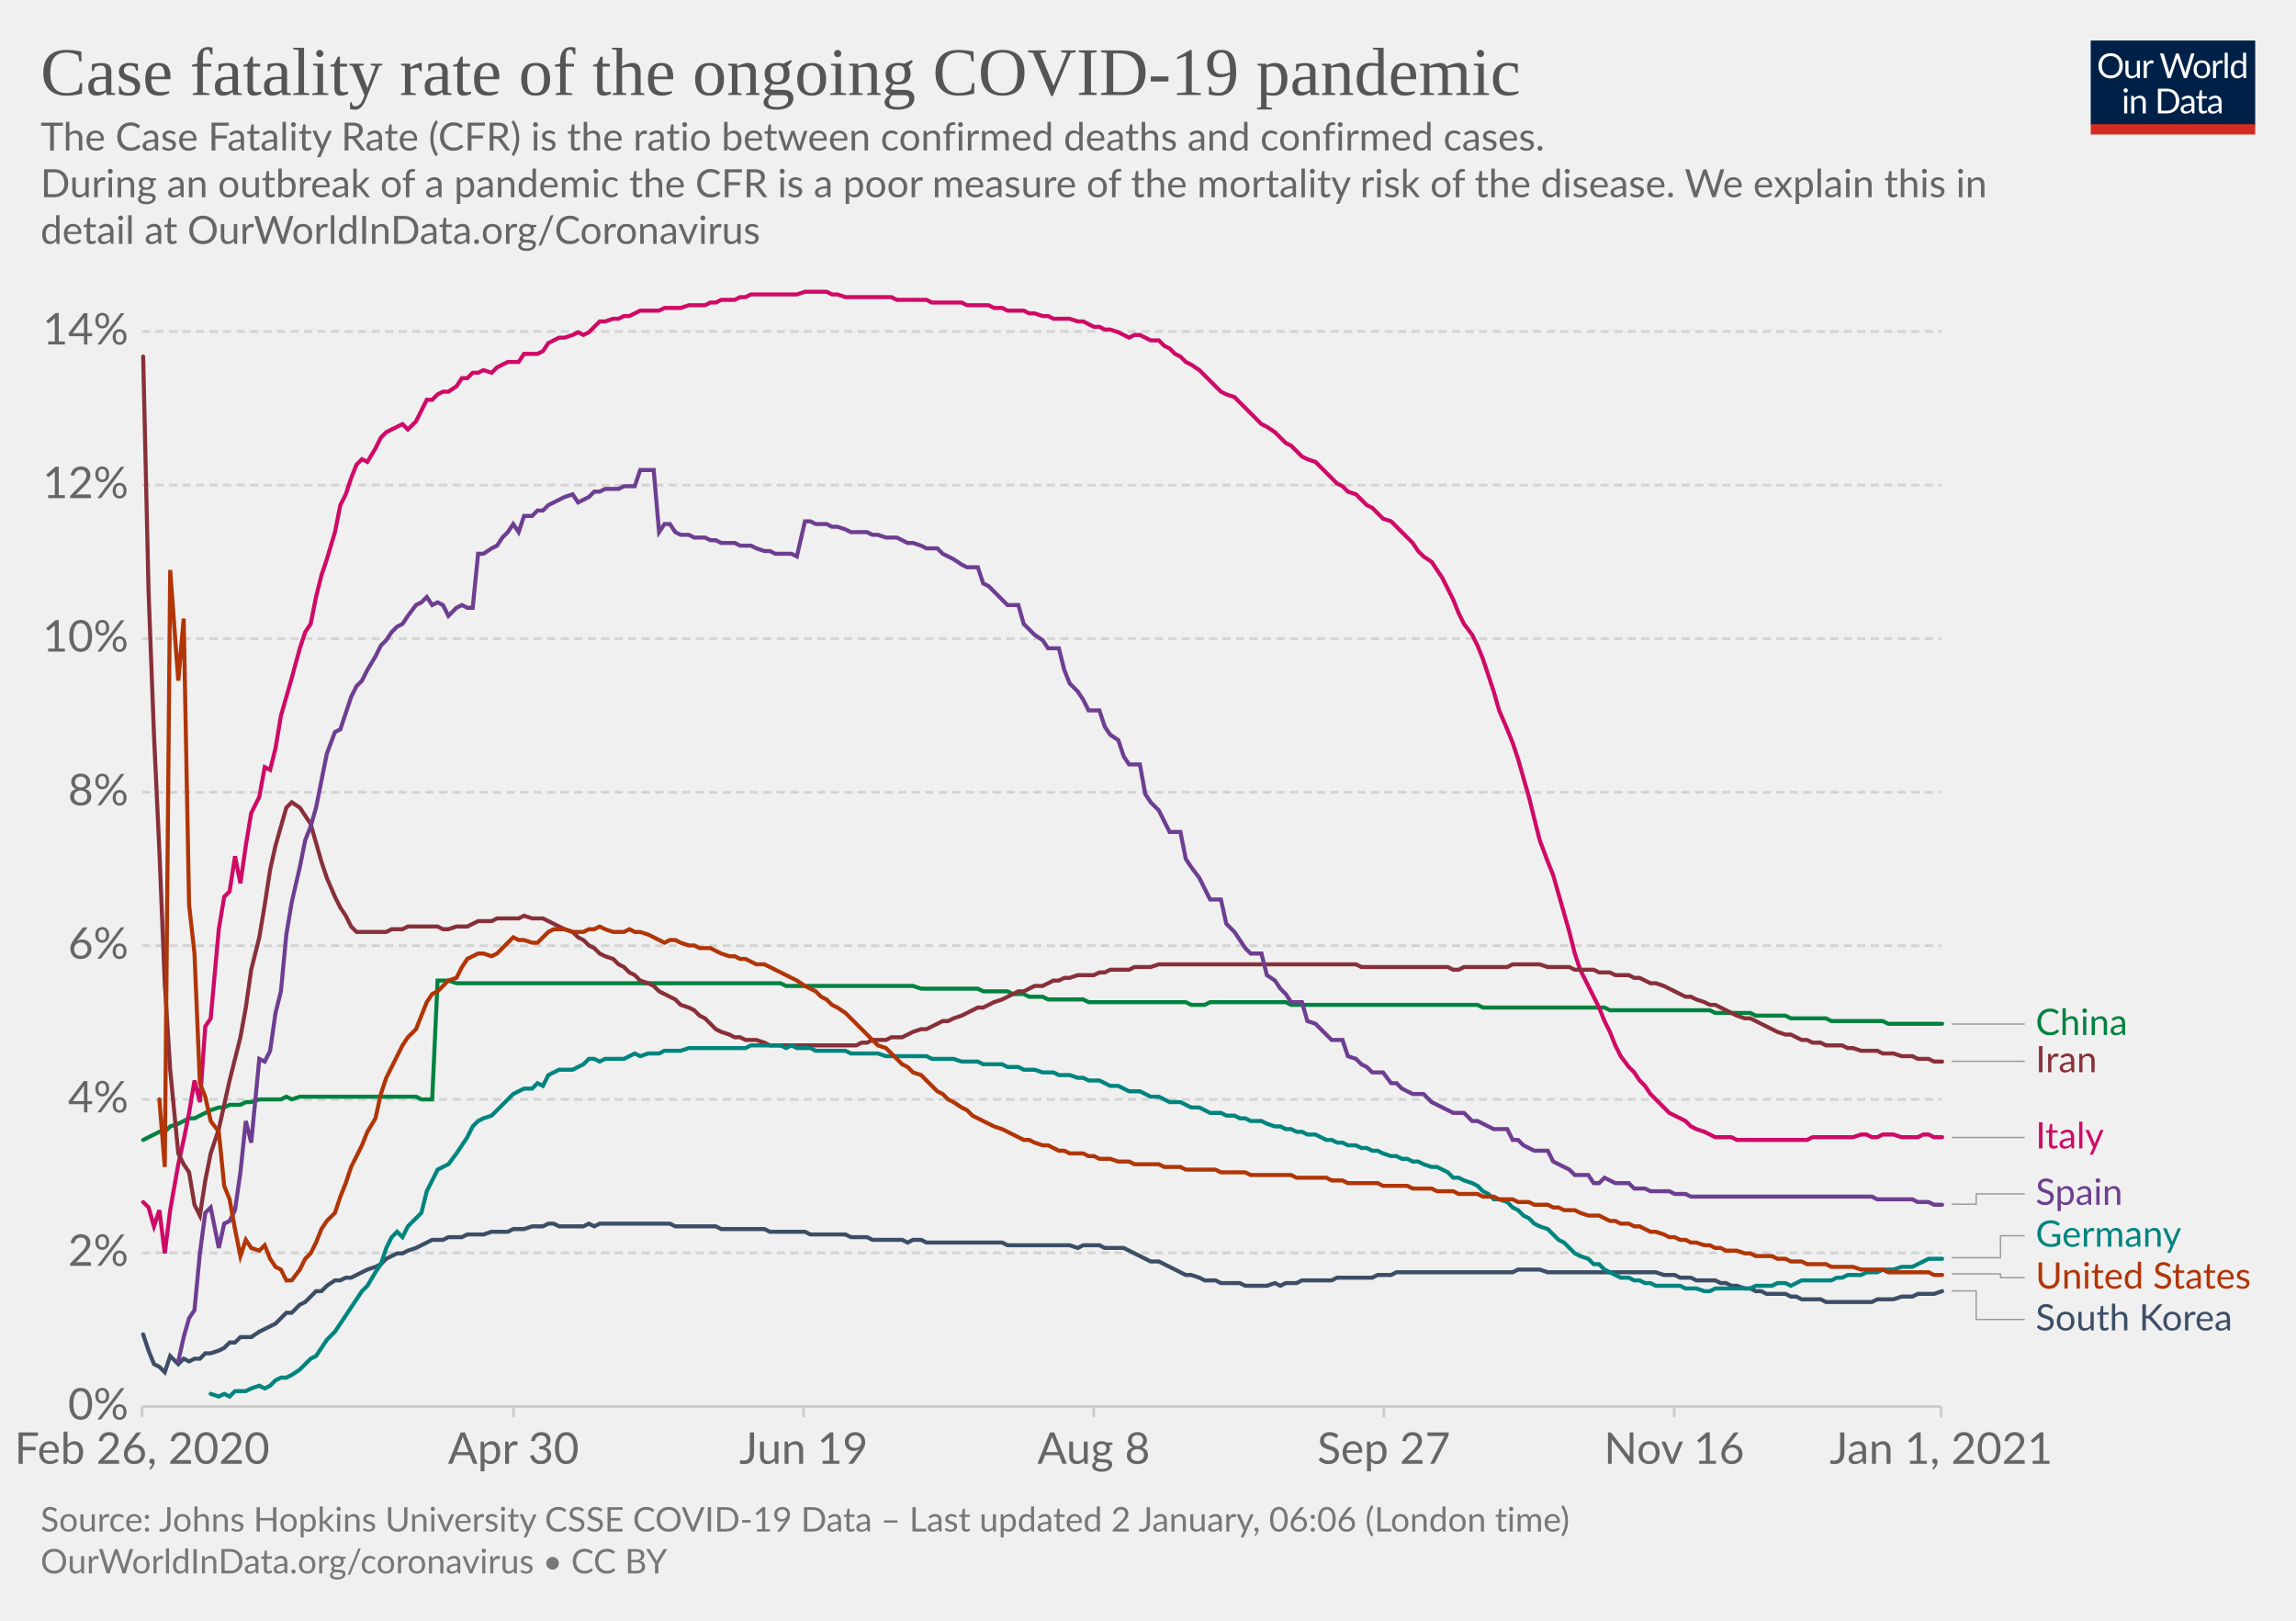
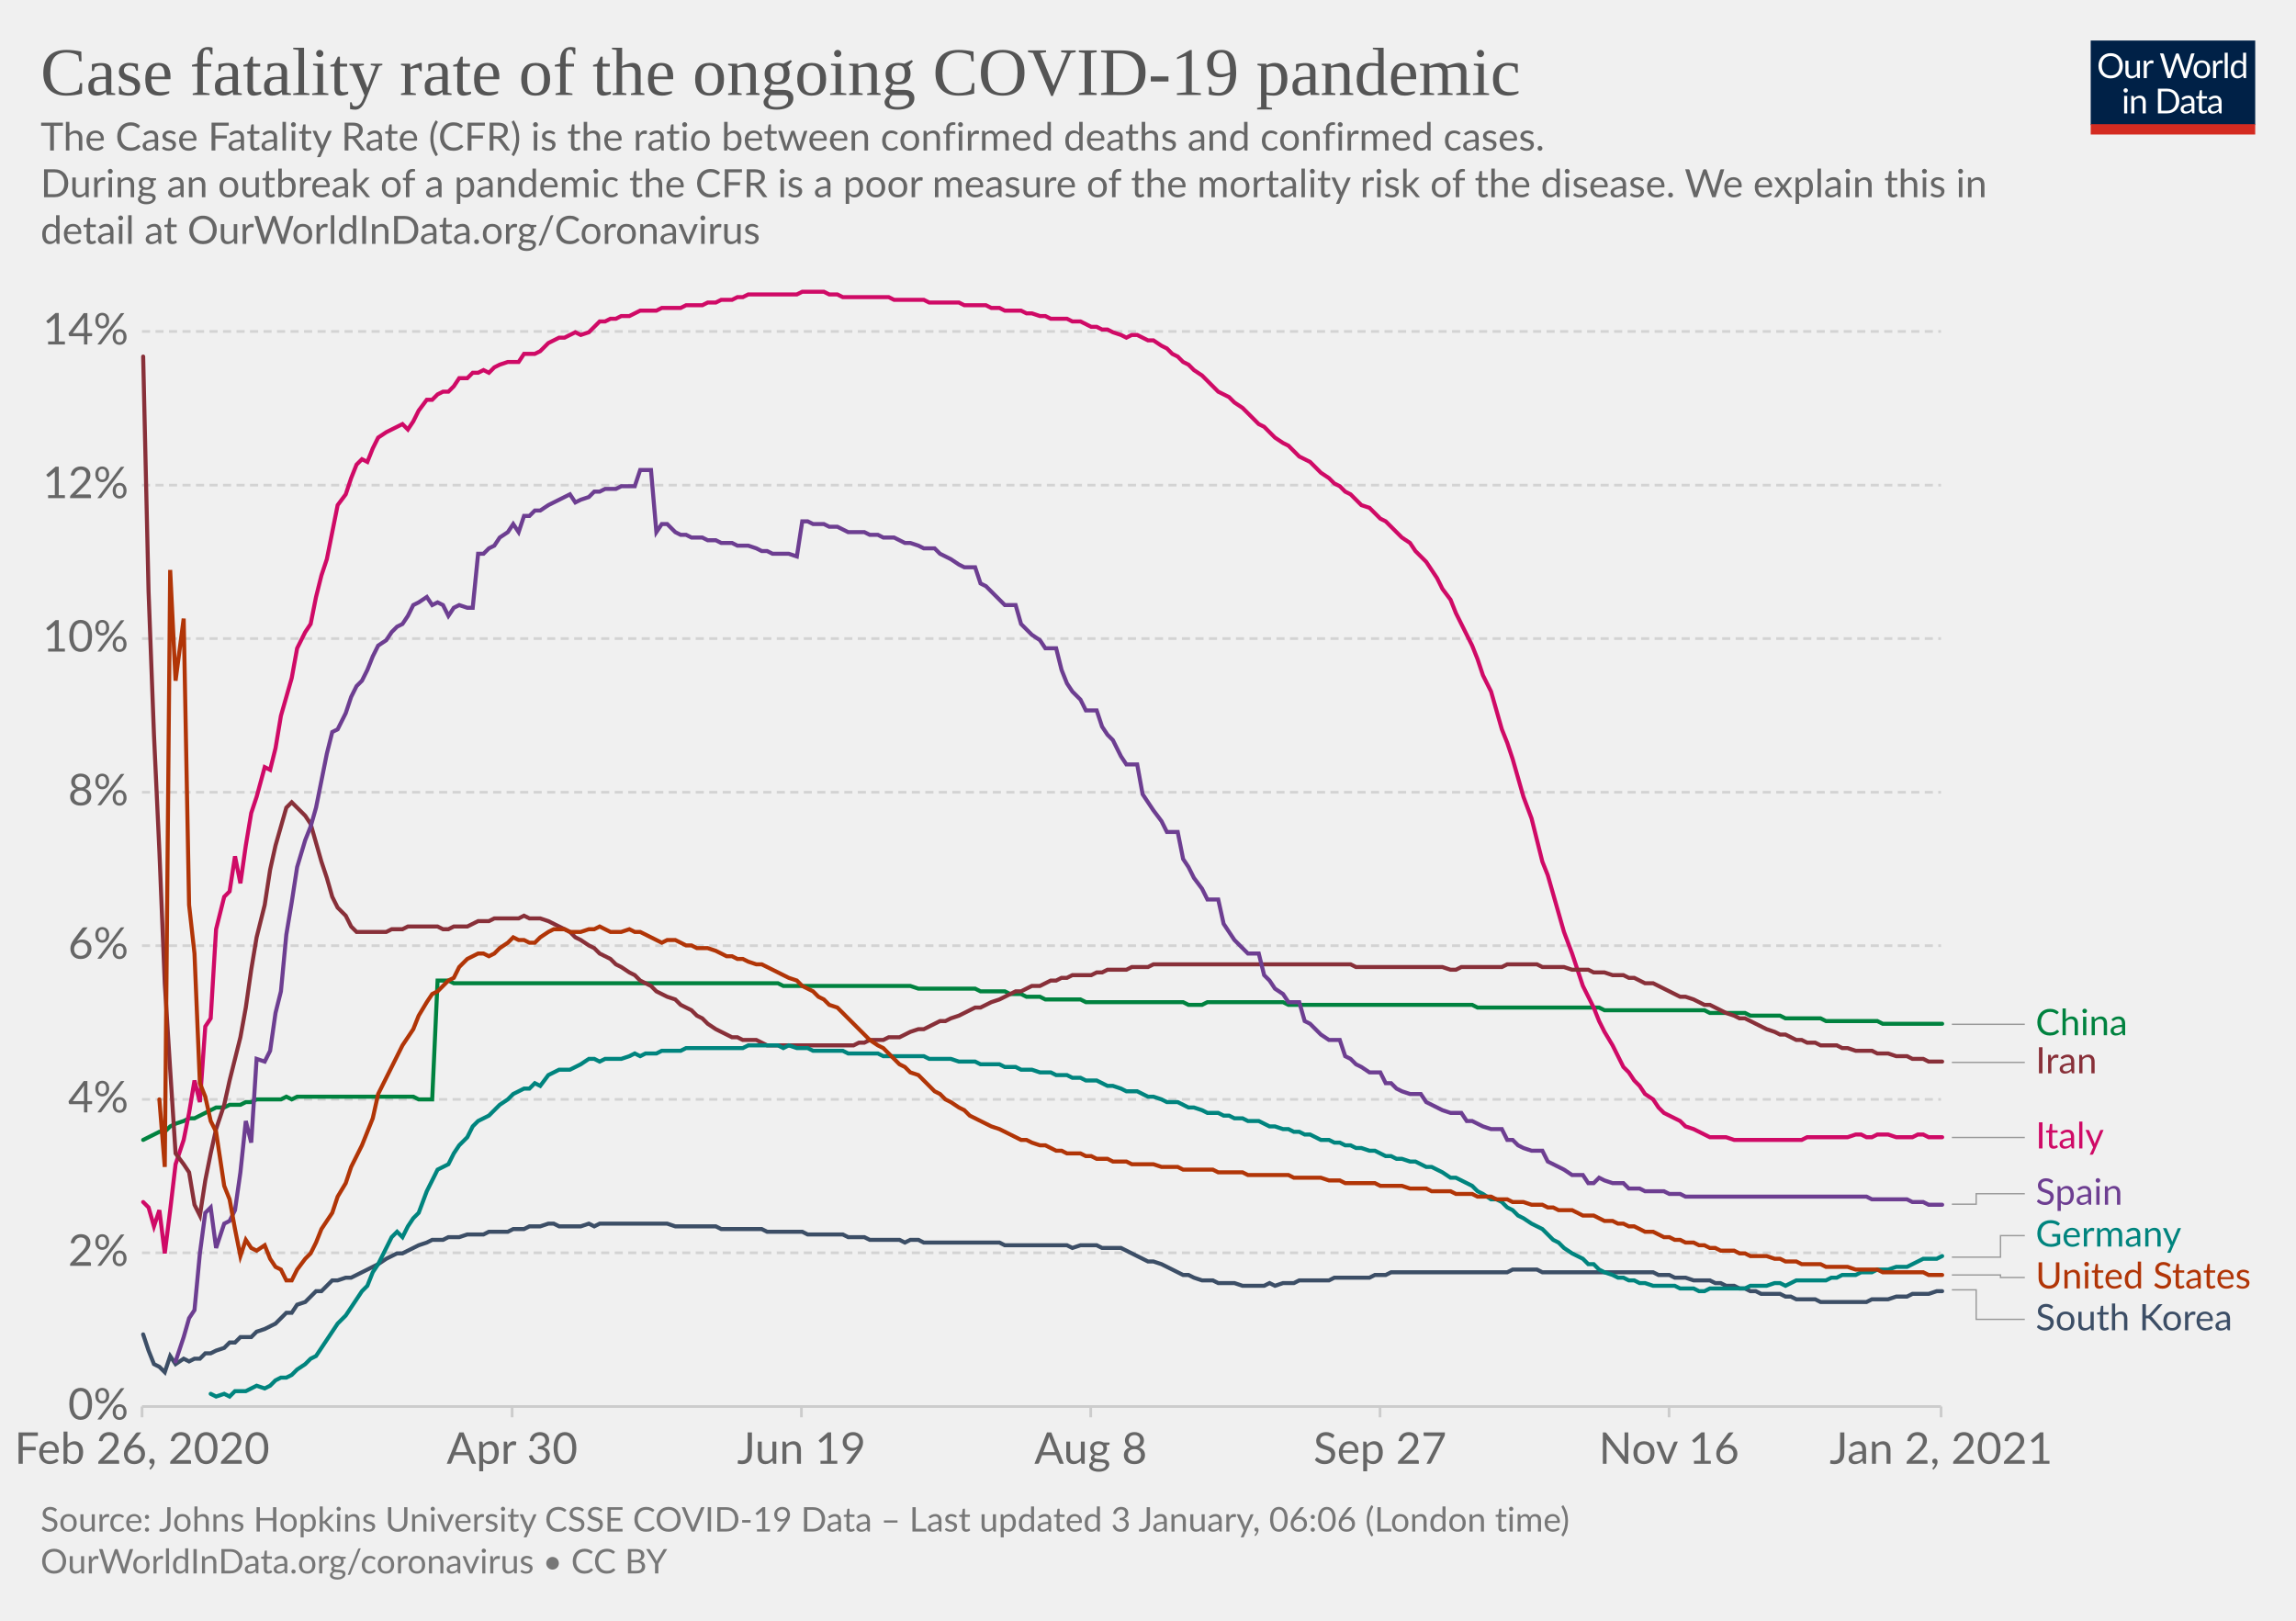
<svg xmlns="http://www.w3.org/2000/svg" version="1.1" style="background-color:#fff;-webkit-font-smoothing:antialiased" width="850" height="600" viewBox="0 0 850 600" font-family="Lato,'Helvetica Neue',Helvetica,Arial,sans-serif" font-size="18" text-rendering="optimizeLegibility">
  <g class="HeaderView">
    <g transform="matrix(.29 0 0 .29 774 15)">
      <svg width="210" height="120" viewBox="0 0 210 120" fill="none">
        <g clip-path="url(#clip0)">
          <path d="M0 0h210v107.89H0V0z" fill="#002147" />
          <path d="M40.98 32.25c0 2.36-.38 4.53-1.12 6.51a14.26 14.26 0 01-8.1 8.4c-1.9.78-4.02 1.17-6.34 1.17a16.6 16.6 0 01-6.33-1.17 14.31 14.31 0 01-8.08-8.4 18.29 18.29 0 01-1.12-6.51c0-2.36.38-4.53 1.12-6.5a14.32 14.32 0 018.07-8.44c1.92-.8 4.03-1.19 6.34-1.19 2.32 0 4.43.4 6.34 1.19 1.92.8 3.56 1.9 4.93 3.34a14.87 14.87 0 013.17 5.1 18.1 18.1 0 011.12 6.5zm-4.38 0c0-1.94-.26-3.68-.8-5.22a10.91 10.91 0 00-2.24-3.89 9.68 9.68 0 00-3.52-2.46 11.95 11.95 0 00-4.62-.86c-1.68 0-3.21.28-4.6.86a9.88 9.88 0 00-3.54 2.46 10.91 10.91 0 00-2.24 3.9c-.53 1.53-.8 3.27-.8 5.2 0 1.94.27 3.68.8 5.22a11.17 11.17 0 002.24 3.9 10.01 10.01 0 003.55 2.44c1.38.56 2.9.83 4.6.83 1.7 0 3.24-.27 4.61-.83a9.8 9.8 0 003.52-2.44 11.17 11.17 0 002.25-3.9c.53-1.54.8-3.28.8-5.21zm26.22-6.54V48H60.5c-.56 0-.9-.27-1.05-.81l-.31-2.4a12.45 12.45 0 01-3.26 2.6c-1.2.64-2.58.96-4.13.96-1.22 0-2.3-.2-3.24-.6a6.52 6.52 0 01-2.33-1.7 7.37 7.37 0 01-1.43-2.67c-.3-1.04-.46-2.2-.46-3.45V25.7h3.91v14.22c0 1.68.38 2.99 1.15 3.91.77.93 1.96 1.39 3.54 1.39 1.16 0 2.24-.27 3.23-.82a10.42 10.42 0 002.8-2.28V25.7h3.91zm8.61 4.47a9.94 9.94 0 012.6-3.56 5.64 5.64 0 013.76-1.3c.47 0 .92.05 1.34.15.44.1.83.27 1.17.49l-.3 2.92c-.09.37-.3.55-.66.55-.2 0-.5-.04-.9-.13a6.21 6.21 0 00-3.24.18c-.54.2-1.03.5-1.47.92-.42.4-.81.9-1.17 1.5-.33.58-.64 1.26-.92 2.02V48H67.7V25.71h2.25c.42 0 .72.08.88.25.16.16.27.44.33.83l.26 3.39zm61.16-13.7L122.75 48h-3.82l-7.99-24.05a21.95 21.95 0 01-.42-1.58 38.36 38.36 0 01-.44 1.58L102.05 48h-3.83L88.4 16.47h3.54c.38 0 .7.1.95.29.26.2.43.43.5.73l6.52 21.9c.1.4.2.83.28 1.28.1.46.2.94.29 1.46l.3-1.46c.12-.47.25-.9.38-1.27l7.41-21.91c.1-.25.26-.48.51-.69.27-.22.58-.33.95-.33h1.23c.38 0 .69.1.92.29.24.2.41.43.53.73l7.4 21.9a28.4 28.4 0 01.68 2.62 29.52 29.52 0 01.52-2.61l6.54-21.91c.07-.27.23-.5.48-.7.27-.21.58-.32.95-.32h3.32zm9.35 8.88c1.63 0 3.1.27 4.4.82a9.43 9.43 0 015.46 5.94c.5 1.4.74 2.98.74 4.73 0 1.76-.25 3.34-.74 4.75a9.43 9.43 0 01-5.46 5.92c-1.3.52-2.77.79-4.4.79-1.64 0-3.12-.27-4.44-.8a9.42 9.42 0 01-3.35-2.3c-.92-1-1.63-2.2-2.13-3.61-.49-1.41-.73-3-.73-4.75s.24-3.33.73-4.73c.5-1.43 1.2-2.64 2.13-3.63a9.4 9.4 0 013.35-2.31c1.32-.55 2.8-.82 4.44-.82zm0 19.89c2.2 0 3.84-.73 4.93-2.2 1.08-1.48 1.63-3.54 1.63-6.18 0-2.66-.55-4.72-1.63-6.2-1.09-1.49-2.73-2.23-4.93-2.23-1.12 0-2.09.2-2.93.57a5.7 5.7 0 00-2.06 1.65 7.5 7.5 0 00-1.24 2.67c-.26 1.04-.4 2.22-.4 3.54 0 2.64.55 4.7 1.64 6.18 1.1 1.47 2.76 2.2 4.99 2.2zm17.97-15.07a9.94 9.94 0 012.6-3.56 5.64 5.64 0 013.76-1.3c.47 0 .91.05 1.34.15.44.1.83.27 1.16.49l-.28 2.92c-.09.37-.31.55-.66.55-.2 0-.5-.04-.9-.13a6.2 6.2 0 00-3.24.18c-.54.2-1.03.5-1.47.92-.43.4-.82.9-1.17 1.5a13.1 13.1 0 00-.92 2.02V48h-3.94V25.71h2.24c.43 0 .72.08.88.25.17.16.28.44.33.83l.27 3.39zm15.04-14.59V48h-3.92V15.6h3.92zm19.55 15.43a6.22 6.22 0 00-2.38-2.05 6.7 6.7 0 00-2.86-.6c-2.07 0-3.66.75-4.77 2.23-1.12 1.48-1.68 3.6-1.68 6.33 0 1.46.13 2.7.38 3.74a7.29 7.29 0 001.1 2.56 4.35 4.35 0 001.78 1.45c.7.3 1.5.46 2.4.46 1.29 0 2.41-.3 3.36-.88a9.6 9.6 0 002.67-2.49V31.02zm3.91-15.43V48h-2.33c-.56 0-.9-.27-1.06-.81l-.35-2.71a12.13 12.13 0 01-3.25 2.77 8.28 8.28 0 01-4.23 1.06 7.31 7.31 0 01-6.14-2.9c-.73-.96-1.3-2.15-1.69-3.57a18.35 18.35 0 01.07-9.48 11.29 11.29 0 011.89-3.7 8.7 8.7 0 017.06-3.34 7.96 7.96 0 016.12 2.62V15.59h3.91zM46.61 70.71V93H42.7V70.71h3.91zm.84-7c0 .39-.08.75-.24 1.09a2.81 2.81 0 01-1.52 1.47 2.67 2.67 0 01-2.16 0 2.9 2.9 0 01-1.45-1.47 2.67 2.67 0 010-2.16c.15-.35.35-.65.6-.9.25-.27.53-.47.85-.62a2.67 2.67 0 012.16 0c.35.15.65.35.9.62.27.25.47.55.62.9.16.34.24.7.24 1.08zm7.97 10.24c.49-.54 1-1.04 1.54-1.48a9.85 9.85 0 013.66-1.84 8.96 8.96 0 015.43.35c.94.4 1.72.97 2.33 1.71a7.36 7.36 0 011.43 2.67c.32 1.04.49 2.19.49 3.45V93h-3.94V78.81c0-1.69-.4-3-1.17-3.92-.76-.93-1.93-1.4-3.5-1.4a6.6 6.6 0 00-3.25.83c-1 .56-1.92 1.31-2.77 2.27V93h-3.94V70.71h2.35c.56 0 .9.28 1.04.82l.3 2.42zm57.7 3.3c0 2.36-.37 4.5-1.11 6.44a14.3 14.3 0 01-3.17 4.98 14.1 14.1 0 01-4.93 3.2c-1.9.76-4.02 1.13-6.33 1.13H85.8V61.47h11.77c2.31 0 4.42.39 6.33 1.15a13.8 13.8 0 018.1 8.18 17.75 17.75 0 011.12 6.45zm-4.37 0c0-1.94-.26-3.67-.8-5.2a10.94 10.94 0 00-2.23-3.87 9.57 9.57 0 00-3.53-2.42 12.23 12.23 0 00-4.61-.83h-7.5v24.62h7.5c1.7 0 3.24-.28 4.61-.84a9.7 9.7 0 003.53-2.4 10.94 10.94 0 002.24-3.87c.53-1.53.8-3.26.8-5.2zm19.8 5.72c-1.8.06-3.34.2-4.62.44-1.26.22-2.3.51-3.1.88-.8.36-1.37.8-1.74 1.3-.35.5-.53 1.05-.53 1.67 0 .58.1 1.1.3 1.52a3 3 0 00.76 1.05c.34.27.73.46 1.17.6.45.11.94.17 1.45.17a7.28 7.28 0 003.5-.81 11.95 11.95 0 002.82-2.2v-4.62zm-12.65-9.11a12.73 12.73 0 013.98-2.66c1.43-.59 3-.88 4.73-.88 1.25 0 2.36.2 3.33.61a6.81 6.81 0 013.94 4.38c.33 1.04.5 2.19.5 3.43V93h-1.74a1.8 1.8 0 01-.88-.18c-.2-.13-.36-.38-.48-.74l-.44-2.12c-.59.55-1.16 1.03-1.72 1.46a9.48 9.48 0 01-3.74 1.7c-.69.15-1.46.23-2.3.23-.87 0-1.69-.12-2.45-.35a5.34 5.34 0 01-3.34-2.93 6.64 6.64 0 01-.49-2.64c0-.88.25-1.72.73-2.53a6.33 6.33 0 012.35-2.17c1.09-.63 2.5-1.15 4.25-1.54 1.75-.41 3.89-.65 6.42-.7v-1.75c0-1.73-.37-3.03-1.12-3.91-.75-.9-1.84-1.34-3.28-1.34-.97 0-1.78.12-2.44.37-.64.23-1.2.5-1.7.81l-1.23.82c-.33.23-.67.35-1 .35-.27 0-.5-.07-.69-.2a2.1 2.1 0 01-.48-.53l-.7-1.25zm27.67 19.5c-1.76 0-3.12-.5-4.07-1.48-.94-.98-1.41-2.4-1.41-4.25V74h-2.68a.9.9 0 01-.6-.2c-.16-.14-.24-.36-.24-.66v-1.56l3.65-.46.9-6.89a.9.9 0 01.29-.52.88.88 0 01.62-.22H142v7.67h6.44V74H142v13.38c0 .94.22 1.63.68 2.09.45.45 1.04.68 1.76.68a3.21 3.21 0 001.85-.53l.55-.35c.16-.12.3-.18.41-.18.2 0 .4.13.55.38l1.15 1.87a7.45 7.45 0 01-2.44 1.5c-.96.35-1.94.52-2.95.52zm19.68-10.4c-1.8.07-3.34.21-4.62.45-1.26.22-2.3.51-3.1.88-.8.36-1.37.8-1.74 1.3-.35.5-.53 1.05-.53 1.67 0 .58.1 1.1.3 1.52.18.42.44.77.76 1.05.34.27.73.46 1.17.6.45.11.94.17 1.45.17a7.3 7.3 0 003.5-.81 12.04 12.04 0 002.82-2.2v-4.62zm-12.65-9.1a12.72 12.72 0 013.99-2.66c1.42-.59 3-.88 4.72-.88 1.25 0 2.36.2 3.33.61a6.81 6.81 0 013.94 4.38c.33 1.04.5 2.19.5 3.43V93h-1.74a1.8 1.8 0 01-.88-.18c-.2-.13-.36-.38-.48-.74l-.44-2.12c-.59.55-1.16 1.03-1.72 1.46a9.48 9.48 0 01-3.74 1.7c-.69.15-1.46.23-2.3.23-.87 0-1.69-.12-2.45-.35a5.33 5.33 0 01-3.34-2.93 6.62 6.62 0 01-.49-2.64c0-.88.25-1.72.73-2.53a6.33 6.33 0 012.35-2.17c1.09-.63 2.5-1.15 4.25-1.54a31.2 31.2 0 016.42-.7v-1.75c0-1.73-.37-3.03-1.12-3.91-.75-.9-1.84-1.34-3.28-1.34-.97 0-1.78.12-2.44.37-.64.23-1.2.5-1.7.81-.46.3-.87.57-1.22.82-.34.23-.68.35-1.02.35-.26 0-.49-.07-.68-.2a1.88 1.88 0 01-.48-.53l-.7-1.25z" fill="#fff" />
          <path fill="#D42B21" d="M0 106.79h210V120H0z" />
        </g>
        <defs>
          <clipPath id="clip0">
            <path fill="#fff" d="M0 0h210v120H0z" />
          </clipPath>
        </defs>
      </svg>
    </g>
    <a href="https://ourworldindata.org/grapher/case-fatality-rate-covid-19?time=2020-02-26..latest" target="_blank" rel="noopener" font-family="&quot;Playfair Display&quot;,Georgia,&quot;Times New Roman&quot;,serif">
      <text font-size="25.2" x="15" y="35.2" fill="#555">
        <tspan x="15" y="35.16">Case fatality rate of the ongoing COVID-19 pandemic</tspan>
      </text>
    </a>
    <text font-size="14.4" x="15" y="55.7" fill="#666">
      <tspan x="15" y="55.72">The Case Fatality Rate (CFR) is the ratio between confirmed deaths and confirmed cases.</tspan>
      <tspan x="15" y="73"> During an outbreak of a pandemic the CFR is a poor measure of the mortality risk of the disease. We explain this in</tspan>
      <tspan x="15" y="90.28">detail at OurWorldInData.org/Coronavirus</tspan>
    </text>
  </g>
  <g class="LineChart">
    <defs>
      <clipPath id="a">
        <path d="M42.56 0h830v868.2h-830z" />
      </clipPath>
    </defs>
    <g class="DualAxisView">
      <g class="HorizontalAxis">
-         <path stroke="#ccc" d="M52.6 520.7v4M190.1 520.7v4M297.5 520.7v4M404.9 520.7v4M512.3 520.7v4M619.8 520.7v4M718.6 520.7v4" />
+         <path stroke="#ccc" d="M52.6 520.7v4M189.6 520.7v4M296.7 520.7v4M403.8 520.7v4M510.9 520.7v4M617.9 520.7v4M718.6 520.7v4" />
        <text x="52.6" y="541.9" fill="#666" text-anchor="middle" font-size="16.2">Feb 26, 2020</text>
-         <text x="190.1" y="541.9" fill="#666" text-anchor="middle" font-size="16.2">Apr 30</text>
-         <text x="297.5" y="541.9" fill="#666" text-anchor="middle" font-size="16.2">Jun 19</text>
-         <text x="404.9" y="541.9" fill="#666" text-anchor="middle" font-size="16.2">Aug 8</text>
-         <text x="512.3" y="541.9" fill="#666" text-anchor="middle" font-size="16.2">Sep 27</text>
-         <text x="619.8" y="541.9" fill="#666" text-anchor="middle" font-size="16.2">Nov 16</text>
-         <text x="718.6" y="541.9" fill="#666" text-anchor="middle" font-size="16.2">Jan 1, 2021</text>
+         <text x="189.6" y="541.9" fill="#666" text-anchor="middle" font-size="16.2">Apr 30</text>
+         <text x="296.7" y="541.9" fill="#666" text-anchor="middle" font-size="16.2">Jun 19</text>
+         <text x="403.8" y="541.9" fill="#666" text-anchor="middle" font-size="16.2">Aug 8</text>
+         <text x="510.9" y="541.9" fill="#666" text-anchor="middle" font-size="16.2">Sep 27</text>
+         <text x="617.9" y="541.9" fill="#666" text-anchor="middle" font-size="16.2">Nov 16</text>
+         <text x="718.6" y="541.9" fill="#666" text-anchor="middle" font-size="16.2">Jan 2, 2021</text>
      </g>
      <g class="VerticalAxis" fill="#666" dominant-baseline="middle" text-anchor="end" font-size="16.2">
        <text x="47.56" y="520.7">0%</text>
        <text x="47.56" y="463.8">2%</text>
        <text x="47.56" y="407">4%</text>
        <text x="47.56" y="350.1">6%</text>
        <text x="47.56" y="293.3">8%</text>
        <text x="47.56" y="236.4">10%</text>
        <text x="47.56" y="179.6">12%</text>
        <text x="47.56" y="122.7">14%</text>
      </g>
      <g class="AxisGridLines horizontalLines">
        <path stroke="#ccc" d="M52.56 520.7H718.6" />
        <path stroke="#d3d3d3" stroke-dasharray="3,2" d="M52.56 463.8H718.6M52.56 407H718.6M52.56 350.1H718.6M52.56 293.3H718.6M52.56 236.4H718.6M52.56 179.6H718.6M52.56 122.7H718.6" />
      </g>
    </g>
    <g clip-path="url(#a)">
      <g class="LineLabels" cursor="pointer">
        <g class="legendMark">
          <g class="indicator">
-             <path d="M722.6 379.1h13.5v0h13.5" stroke="#999" stroke-width=".5" fill="none" />
+             <path d="M722.6 379.2h13.5v0h13.5" stroke="#999" stroke-width=".5" fill="none" />
          </g>
-           <text font-size="13.5" x="753.6" y="383.2" fill="#00823F">
-             <tspan x="753.6" y="383.15">China</tspan>
+           <text font-size="13.5" x="753.6" y="383.3" fill="#00823F">
+             <tspan x="753.6" y="383.25">China</tspan>
          </text>
        </g>
        <g class="legendMark">
          <g class="indicator">
-             <path d="M722.6 392.9h13.5v0h13.5" stroke="#999" stroke-width=".5" fill="none" />
+             <path d="M722.6 393.3h13.5v0h13.5" stroke="#999" stroke-width=".5" fill="none" />
          </g>
-           <text font-size="13.5" x="753.6" y="396.9" fill="#883039">
-             <tspan x="753.6" y="396.95">Iran</tspan>
+           <text font-size="13.5" x="753.6" y="397.4" fill="#883039">
+             <tspan x="753.6" y="397.35">Iran</tspan>
          </text>
        </g>
        <g class="legendMark">
          <g class="indicator">
            <path d="M722.6 421.1h13.5v0h13.5" stroke="#999" stroke-width=".5" fill="none" />
          </g>
          <text font-size="13.5" x="753.6" y="425.2" fill="#CF0A66">
            <tspan x="753.6" y="425.15">Italy</tspan>
          </text>
        </g>
        <g class="legendMark">
          <g class="indicator">
-             <path d="M722.6 445.8h9v-3.82h18" stroke="#999" stroke-width=".5" fill="none" />
+             <path d="M722.6 445.8h9v-3.88h18" stroke="#999" stroke-width=".5" fill="none" />
          </g>
          <text font-size="13.5" x="753.6" y="446" fill="#6D3E91">
-             <tspan x="753.6" y="446.03">Spain</tspan>
+             <tspan x="753.6" y="445.98">Spain</tspan>
          </text>
        </g>
        <g class="legendMark">
          <g class="indicator">
-             <path d="M722.6 465.6h18v-8.13h9" stroke="#999" stroke-width=".5" fill="none" />
+             <path d="M722.6 465.4h18v-7.97h9" stroke="#999" stroke-width=".5" fill="none" />
          </g>
          <text font-size="13.5" x="753.6" y="461.5" fill="#00847E">
-             <tspan x="753.6" y="461.53">Germany</tspan>
+             <tspan x="753.6" y="461.48">Germany</tspan>
          </text>
        </g>
        <g class="legendMark">
          <g class="indicator">
-             <path d="M722.6 471.6h18v1.38h9" stroke="#999" stroke-width=".5" fill="none" />
+             <path d="M722.6 472h18v.93h9" stroke="#999" stroke-width=".5" fill="none" />
          </g>
          <text font-size="13.5" x="753.6" y="477" fill="#B13507">
-             <tspan x="753.6" y="477.03">United States</tspan>
+             <tspan x="753.6" y="476.98">United States</tspan>
          </text>
        </g>
        <g class="legendMark">
          <g class="indicator">
-             <path d="M722.6 477.9h9v10.58h18" stroke="#999" stroke-width=".5" fill="none" />
+             <path d="M722.6 477.5h9v10.93h18" stroke="#999" stroke-width=".5" fill="none" />
          </g>
          <text font-size="13.5" x="753.6" y="492.5" fill="#3C4E66">
-             <tspan x="753.6" y="492.53">South Korea</tspan>
+             <tspan x="753.6" y="492.48">South Korea</tspan>
          </text>
        </g>
      </g>
      <g class="Lines">
        <g class="key-China_0">
-           <path stroke="#00823F" stroke-linecap="round" d="M53 422l2-1 2-1 2-1h2l2-2 3-1 2-1 2-1h2l2-1 2-1 2-1 3-1h2l2-1h4l2-1h2l3-1h8l2-1 2 1 3-1h43l2 1h4l2-44h4l3 1h120l2 1h47l3 1h21l2 1h9l2 1h4l2 1h5l2 1h13l2 1h36l2 1h5l2-1h28l2 1h69l2 1h45l2 1h37l2 1h13l2 1h11l2 1h13l2 1h19l2 1h20" fill="none" stroke-width="1.5" />
+           <path stroke="#00823F" stroke-linecap="round" d="M53 422l2-1 2-1 2-1h2l2-2 2-1 3-1 2-1h2l2-1 2-1 2-1 2-1h3l2-1h4l2-1h2l2-1h9l2-1 2 1 2-1h43l2 1h5l2-44h4l2 1h120l2 1h47l3 1h21l2 1h9l2 1h4l2 1h5l2 1h13l2 1h36l2 1h5l2-1h28l2 1h68l2 1h45l2 1h37l2 1h13l2 1h11l2 1h13l2 1h19l2 1h22" fill="none" stroke-width="1.5" />
        </g>
        <g class="key-Italy_0">
-           <path stroke="#CF0A66" stroke-linecap="round" d="M53 445l2 2 2 7 2-6 2 16 2-16 3-17 2-9 2-10 2-12 2 8 2-28 2-3 3-33 2-12 2-2 2-13 2 10 2-14 2-12 3-6 2-11 2 1 2-8 2-12 2-7 2-7 3-11 2-6 2-3 2-10 2-8 2-6 3-10 2-10 2-4 2-6 2-5 2-2 2 1 3-5 2-4 2-2 2-1 2-1 2-1 2 2 3-3 2-4 2-4h2l2-2 2-1h2l3-2 2-3h2l2-2h2l2-1 3 1 2-2 2-1 2-1h4l2-3h5l2-1 2-3 2-1 2-1h2l3-1 2-1 2 1 2-1 2-2 2-2h2l3-1h2l2-1h2l2-1 2-1h7l2-1h6l3-1h6l2-1h2l2-1h5l2-1h2l2-1h17l3-1h8l2 1h2l3 1h17l2 1h11l2 1h11l2 1h8l2 1h3l2 1h6l2 1h2l3 1h2l2 1h6l3 1h2l2 1 2 1h2l2 1h2l3 1 2 1 2 1 2-1h2l2 1 2 1h3l2 2 2 1 2 2 2 1 2 2 2 1 3 2 2 2 2 2 2 2 2 2 2 1 3 1 2 2 2 2 2 2 2 2 2 2 2 1 3 2 2 2 2 2 2 1 2 2 2 2 2 1 3 1 2 2 2 2 2 2 2 2 2 1 2 2 3 1 2 2 2 2 2 1 2 2 2 2 3 1 2 2 2 2 2 2 2 2 2 3 2 2 3 2 2 3 2 3 2 4 2 4 2 5 2 4 3 4 2 4 2 5 2 6 2 6 2 7 3 7 2 5 2 6 2 7 2 7 2 8 2 8 3 8 2 5 2 7 2 7 2 7 2 8 2 6 3 6 2 4 2 4 2 5 2 4 2 5 2 4 3 4 2 2 2 3 2 2 2 3 2 2 3 3 2 2 2 1 2 1 2 1 2 2 2 1 3 1 2 1 2 1h6l2 1h26l2-1h15l3-1h2l2 1h2l2-1h4l3 1h6l2-1h2l2 1h3" fill="none" stroke-width="1.5" />
+           <path stroke="#CF0A66" stroke-linecap="round" d="M53 445l2 2 2 7 2-6 2 16 2-16 2-17 3-9 2-10 2-12 2 8 2-28 2-3 2-33 3-12 2-2 2-13 2 10 2-14 2-12 2-6 3-11 2 1 2-8 2-12 2-7 2-7 2-11 3-6 2-3 2-10 2-8 2-6 2-10 2-10 3-4 2-6 2-5 2-2 2 1 2-5 2-4 3-2 2-1 2-1 2-1 2 2 2-3 2-4 3-4h2l2-2 2-1h2l2-2 2-3h3l2-2h2l2-1 2 1 2-2 2-1 3-1h4l2-3h4l2-1 3-3 2-1 2-1h2l2-1 2-1 2 1 3-1 2-2 2-2h2l2-1h2l2-1h3l2-1 2-1h6l2-1h7l2-1h6l2-1h3l2-1h4l2-1h2l2-1h18l2-1h8l2 1h3l2 1h17l2 1h11l2 1h11l2 1h8l2 1h3l2 1h6l2 1h2l3 1h2l2 1h6l2 1h3l2 1 2 1h2l2 1h2l2 1 3 1 2 1 2-1h2l2 1 2 1h2l3 2 2 1 2 2 2 1 2 2 2 1 2 2 3 2 2 2 2 2 2 2 2 1 2 1 2 2 3 2 2 2 2 2 2 2 2 1 2 2 2 2 3 2 2 1 2 2 2 2 2 1 2 1 2 2 2 2 3 2 2 2 2 1 2 2 2 1 2 2 2 2 3 1 2 2 2 2 2 1 2 2 2 2 2 2 3 2 2 3 2 2 2 2 2 3 2 3 2 4 3 4 2 5 2 4 2 4 2 4 2 5 2 6 3 6 2 7 2 7 2 5 2 6 2 7 2 7 3 8 2 8 2 8 2 5 2 7 2 7 2 7 3 8 2 6 2 6 2 4 2 4 2 5 2 4 3 5 2 4 2 4 2 2 2 3 2 2 2 3 3 2 2 3 2 2 2 1 2 1 2 1 2 2 3 1 2 1 2 1 2 1h6l3 1h25l2-1h15l3-1h2l2 1h2l2-1h4l3 1h6l2-1h2l2 1h5" fill="none" stroke-width="1.5" />
        </g>
        <g class="key-South-Korea_0">
-           <path stroke="#3C4E66" stroke-linecap="round" d="M53 494l2 6 2 5 2 1 2 2 2-6 3 3 2-2 2 1 2-1h2l2-2h2l3-1 2-1 2-2h2l2-2h4l3-2 2-1 2-1 2-1 2-2 2-2h2l3-3 2-1 2-2 2-2h2l2-2 3-2h2l2-1h2l2-1 2-1 2-1 3-1 2-1 2-2 2-1 2-1h2l2-1 3-1 2-1 2-1 2-1h4l2-1h5l2-1h6l3-1h6l2-1h4l3-1h4l2-1h2l2 1h9l2-1 2 1 2-1h26l2 1h15l2 1h16l2 1h13l2 1h13l2 1h6l2 1h11l2 1 2-1h3l2 1h28l2 1h23l3 1 2-1h6l2 1h7l2 1 2 1 2 1 2 1 2 1h3l2 1 2 1 2 1 2 1 2 1h2l3 1 2 1h4l2 1h7l2 1h8l3-1 2 1 2-1h4l2-1h11l2-1h13l2-1h5l2-1h43l2-1h8l3 1h40l3 1h4l2 1h4l2 1h7l2 1h2l2 1h2l3 1h2l2 1h2l2 1h7l2 1h2l2 1h7l2 1h17l2-1h6l3-1h4l2-1h6l3-1" fill="none" stroke-width="1.5" />
+           <path stroke="#3C4E66" stroke-linecap="round" d="M53 494l2 6 2 5 2 1 2 2 2-6 2 3 3-2 2 1 2-1h2l2-2h2l2-1 3-1 2-2h2l2-2h4l2-2 3-1 2-1 2-1 2-2 2-2h2l2-3 3-1 2-2 2-2h2l2-2 2-2h2l3-1h2l2-1 2-1 2-1 2-1 2-1 3-2 2-1 2-1h2l2-1 2-1 2-1 3-1 2-1h4l2-1h4l3-1h6l2-1h7l2-1h4l2-1h4l3-1h2l2 1h8l3-1 2 1 2-1h25l3 1h15l2 1h15l2 1h13l2 1h13l2 1h6l2 1h11l2 1 2-1h3l2 1h28l2 1h23l2 1 3-1h6l2 1h7l2 1 2 1 2 1 2 1 2 1h2l3 1 2 1 2 1 2 1 2 1h2l2 1 3 1h4l2 1h6l3 1h8l2-1 2 1 3-1h4l2-1h11l2-1h13l2-1h4l2-1h43l2-1h9l2 1h41l2 1h4l2 1h4l3 1h6l2 1h2l2 1h3l2 1h2l2 1h2l2 1h7l2 1h2l2 1h7l2 1h17l2-1h6l3-1h4l2-1h6l3-1h2" fill="none" stroke-width="1.5" />
        </g>
        <g class="key-Iran_0">
-           <path stroke="#883039" stroke-linecap="round" d="M53 132l2 87 2 53 2 43 2 49 2 32 3 31 2 4 2 3 2 12 2 4 2-13 2-10 3-9 2-9 2-9 2-8 2-8 2-11 2-14 3-12 2-12 2-13 2-9 2-7 2-7 2-2 3 2 2 3 2 3 2 7 2 7 2 6 3 7 2 4 2 3 2 4 2 2h11l2-1h4l2-1h11l2 1h2l3-1h4l2-1 2-1h5l2-1h8l2-1 3 1h4l2 1 2 1 2 1 2 1 3 1 2 2 2 1 2 2 2 1 2 2 2 1 3 1 2 2 2 1 2 2 2 1 2 2 3 1 2 1 2 2 2 1 2 1 2 1 2 2 3 1 2 1 2 2 2 1 2 2 2 2 2 1 3 1 2 1h2l2 1h4l3 1 2 1h32l2-1h2l2-1h5l2-1h4l2-1 2-1 3-1h2l2-1 2-1 2-1h2l2-1 3-1 2-1 2-1 2-1h2l2-1 2-1 3-1 2-1 2-1 2-1h2l2-1 2-1h3l2-1 2-1h2l2-1h2l3-1h6l2-1h2l2-1h7l2-1h6l3-1h73l2 1h32l2 1h2l2-1h16l2-1h10l3 1h8l2 1h7l2 1h4l2 1h5l2 1h2l2 1 2 1h2l3 1 2 1 2 1 2 1 2 1h2l2 1 3 1 2 1h2l2 1 2 1 2 1 2 1 3 1h2l2 1 2 1 2 1 2 1 2 1 3 1h2l2 1 2 1h2l2 1h3l2 1h6l2 1h2l3 1h6l2 1h4l3 1h4l2 1h4l2 1h3" fill="none" stroke-width="1.5" />
+           <path stroke="#883039" stroke-linecap="round" d="M53 132l2 87 2 53 2 43 2 49 2 32 2 31 3 4 2 3 2 12 2 4 2-13 2-10 2-9 3-9 2-9 2-8 2-8 2-11 2-14 2-12 3-12 2-13 2-9 2-7 2-7 2-2 2 2 3 3 2 3 2 7 2 7 2 6 2 7 2 4 3 3 2 4 2 2h11l2-1h4l2-1h11l2 1h2l2-1h5l2-1 2-1h4l2-1h9l2-1 2 1h4l3 1 2 1 2 1 2 1 2 1 2 2 2 1 3 2 2 1 2 2 2 1 2 1 2 2 2 1 3 2 2 1 2 2 2 1 2 1 2 2 2 1 2 1 3 1 2 2 2 1 2 1 2 2 2 1 2 2 3 2 2 1 2 1 2 1h2l2 1h5l2 1 2 1h32l2-1h2l2-1h5l2-1h4l2-1 2-1 3-1h2l2-1 2-1 2-1h2l2-1 3-1 2-1 2-1 2-1h2l2-1 2-1 3-1 2-1 2-1 2-1h2l2-1 2-1h3l2-1 2-1h2l2-1h2l2-1h7l2-1h2l2-1h7l2-1h6l2-1h73l2 1h32l3 1h2l2-1h15l2-1h11l2 1h8l3 1h6l2 1h4l3 1h4l2 1h2l2 1 2 1h3l2 1 2 1 2 1 2 1 2 1h2l3 1 2 1 2 1h2l2 1 2 1 2 1 3 1 2 1h2l2 1 2 1 2 1 2 1 3 1 2 1h2l2 1 2 1h2l2 1h3l2 1h6l2 1h2l3 1h6l2 1h4l3 1h4l2 1h4l2 1h5" fill="none" stroke-width="1.5" />
        </g>
        <g class="key-Germany_0">
-           <path stroke="#00847E" stroke-linecap="round" d="M78 516l3 1 2-1 2 1 2-2h4l2-1 3-1 2 1 2-1 2-2 2-1h2l2-1 3-2 2-2 2-2 2-1 2-3 2-3 3-3 2-3 2-3 2-3 2-3 2-3 2-2 3-5 2-3 2-6 2-4 2-2 2 2 2-4 3-3 2-2 2-8 2-4 2-4 2-1 2-1 3-4 2-3 2-3 2-4 2-2 2-1 3-1 2-2 2-2 2-2 2-2 2-1 2-1h3l2-2 2 1 2-4 2-1 2-1h5l2-1 2-1 2-2h2l2 1 2-1h7l2-1 2-1 2 1 3-1h4l2-1h6l3-1h21l2-1h11l2 1 2-1 2 1h5l2 1h11l2 1h10l3 1h15l2 1h8l3 1h6l2 1h7l2 1h4l2 1h4l3 1h4l2 1h4l3 1h2l2 1h4l2 1 2 1h3l2 1 2 1h4l2 1 2 1h3l2 1 2 1h4l2 1 2 1h3l2 1 2 1h4l2 1h3l2 1h2l2 1h4l2 1 3 1h2l2 1h2l2 1h2l2 1h3l2 1 2 1h2l2 1h2l2 1h3l2 1h2l2 1h2l2 1 3 1h2l2 1h2l2 1h2l2 1 3 1h2l2 1 2 1 2 2h2l2 1 3 1 2 1 2 2 2 1 2 2h2l3 1 2 2 2 1 2 2 2 1 2 2 2 1 3 1 2 2 2 2 2 1 2 2 2 2 2 1 3 1 2 2h2l2 2 2 1 2 1 2 1h3l2 1h2l2 1h2l2 1h9l2 1h4l3 1h2l2-1h13l2-1h6l2-1h3l2 1 2-1 2-1h11l2-1h2l2-1h5l2-1h4l2-1h4l3-1h4l2-1 2-1 2-1h5" fill="none" stroke-width="1.5" />
+           <path stroke="#00847E" stroke-linecap="round" d="M78 516l2 1 3-1 2 1 2-2h4l2-1 2-1 3 1 2-1 2-2 2-1h2l2-1 2-2 3-2 2-2 2-1 2-3 2-3 2-3 2-3 3-3 2-3 2-3 2-3 2-2 2-5 2-3 3-6 2-4 2-2 2 2 2-4 2-3 2-2 3-8 2-4 2-4 2-1 2-1 2-4 2-3 3-3 2-4 2-2 2-1 2-1 2-2 2-2 3-2 2-2 2-1 2-1h2l2-2 2 1 3-4 2-1 2-1h4l2-1 2-1 3-2h2l2 1 2-1h6l3-1 2-1 2 1 2-1h4l2-1h7l2-1h21l2-1h11l2 1 2-1 3 1h4l2 1h11l2 1h11l2 1h15l2 1h8l3 1h6l2 1h7l2 1h4l2 1h4l3 1h4l2 1h4l2 1h3l2 1h4l2 1 2 1h2l3 1 2 1h4l2 1 2 1h2l3 1 2 1h4l2 1 2 1h2l3 1 2 1h4l2 1h2l2 1h3l2 1h4l2 1 2 1h2l3 1h2l2 1h2l2 1h2l2 1 2 1h3l2 1h2l2 1h2l2 1h2l3 1h2l2 1 2 1h2l2 1h2l3 1h2l2 1 2 1h2l2 1 2 1 3 2h2l2 1 2 1 2 1 2 2 2 1 3 2h2l2 1 2 2 2 1 2 2 2 1 3 2 2 1 2 1 2 2 2 2 2 1 2 2 3 2 2 1 2 1 2 2h2l2 2 2 1 3 1 2 1h2l2 1h2l2 1h2l3 1h8l2 1h5l2 1h2l2-1h13l2-1h6l3-1h2l2 1 2-1 2-1h11l2-1h2l2-1h5l2-1h4l2-1h4l3-1h4l2-1 2-1 2-1h5l2-1" fill="none" stroke-width="1.5" />
        </g>
        <g class="key-Spain_0">
-           <path stroke="#6D3E91" stroke-linecap="round" d="M66 504l2-9 2-7 2-3 2-21 2-15 2-2 3 15 2-9 2-1 2-4 2-14 2-19 2 8 3-31 2 1 2-4 2-14 2-8 2-21 2-12 3-13 2-10 2-5 2-7 2-10 2-10 3-8 2-1 2-6 2-6 2-4 2-2 2-4 3-5 2-4 2-2 2-3 2-2 2-1 2-3 3-4 2-1 2-2 2 3 2-1 2 1 2 4 3-3 2-1 2 1h2l2-20h2l3-2 2-1 2-3 2-2 2-3 2 3 2-6h3l2-2h2l2-2 2-1 2-1 2-1 3-1 2 3 2-1 2-1 2-2h2l2-1h5l2-1h4l2-6h5l2 23 2-3h2l2 3 2 1h3l2 1h4l2 1h2l2 1h5l2 1h4l2 1 3 1h2l2 1h6l2 1 3-13h2l2 1h4l2 1h2l3 1 2 1h6l2 1h2l3 1h4l2 1 2 1h2l3 1 2 1h4l2 2 2 1 2 1 3 2 2 1h4l2 6 2 1 2 2 3 3 2 2h4l2 7 2 2 2 2 3 2 2 3h4l2 8 2 5 3 3 2 3 2 4h4l2 6 2 3 3 2 2 6 2 3h4l2 11 2 3 3 3 2 4 2 4h4l2 10 2 3 3 4 2 4 2 4h4l2 9 3 3 2 3 2 3 2 2h4l2 8 3 2 2 3 2 2 2 3h4l2 7 3 1 2 2 2 2 2 2h4l2 6 3 1 2 2 2 1 2 2h4l3 4h2l2 2 2 1 2 1h4l3 3 2 1 2 1 2 1 2 1h4l3 3h2l2 1 2 1 2 1h5l2 4h2l2 2 2 1 2 1h5l2 4 2 1 2 1 2 1 2 2h5l2 3h2l2-2 2 1 2 1h5l2 2h4l2 1h7l2 1h4l2 1h67l2 1h13l2 1h4l2 1h3" fill="none" stroke-width="1.5" />
+           <path stroke="#6D3E91" stroke-linecap="round" d="M65 504l3-9 2-7 2-3 2-21 2-15 2-2 2 15 3-9 2-1 2-4 2-14 2-19 2 8 2-31 3 1 2-4 2-14 2-8 2-21 2-12 2-13 3-10 2-5 2-7 2-10 2-10 2-8 2-1 3-6 2-6 2-4 2-2 2-4 2-5 2-4 3-2 2-3 2-2 2-1 2-3 2-4 2-1 3-2 2 3 2-1 2 1 2 4 2-3 2-1 3 1h2l2-20h2l2-2 2-1 2-3 3-2 2-3 2 3 2-6h2l2-2h2l3-2 2-1 2-1 2-1 2-1 2 3 2-1 3-1 2-2h2l2-1h4l2-1h5l2-6h4l2 23 2-3h2l3 3 2 1h2l2 1h4l2 1h3l2 1h4l2 1h4l3 1 2 1h2l2 1h6l3 1 2-13h2l2 1h4l2 1h3l2 1 2 1h6l2 1h3l2 1h4l2 1 2 1h2l3 1 2 1h4l2 2 2 1 2 1 3 2 2 1h4l2 6 2 1 2 2 3 3 2 2h4l2 7 2 2 2 2 3 2 2 3h4l2 8 2 5 2 3 3 3 2 4h4l2 6 2 3 2 2 3 6 2 3h4l2 11 2 3 2 3 3 4 2 4h4l2 10 2 3 2 4 3 4 2 4h4l2 9 2 3 2 3 3 3 2 2h4l2 8 2 2 2 3 3 2 2 3h4l2 7 2 1 2 2 2 2 3 2h4l2 6 2 1 2 2 2 1 3 2h4l2 4h2l2 2 2 1 3 1h4l2 3 2 1 2 1 2 1 3 1h4l2 3h2l2 1 2 1 3 1h4l2 4h2l2 2 2 1 3 1h4l2 4 2 1 2 1 2 1 3 2h4l2 3h2l2-2 2 1 3 1h4l2 2h4l2 1h7l2 1h4l2 1h67l2 1h13l2 1h4l2 1h5" fill="none" stroke-width="1.5" />
        </g>
        <g class="key-United-States_0">
-           <path stroke="#B13507" stroke-linecap="round" d="M59 407l2 25 2-221 3 41 2-23 2 106 2 18 2 48 2 5 2 9 3 4 2 20 2 5 2 11 2 10 2-6 2 3 3 1 2-2 2 5 2 3 2 1 2 4h2l3-4 2-4 2-2 2-4 2-5 2-3 3-3 2-6 2-5 2-6 2-4 2-4 2-5 3-5 2-9 2-6 2-4 2-4 2-4 2-3 3-3 2-5 2-5 2-3 2-1 2-2 2-2 3-1 2-4 2-3 2-1 2-1h2l3 1 2-1 2-2 2-2 2-2 2 1h2l3 1h2l2-2 2-2 2-1h4l3 1h4l2-1h2l2-1 2 1 3 1h4l2-1 2 1h2l3 1 2 1 2 1 2 1 2-1h2l2 1 3 1h2l2 1h4l2 1 2 1 3 1h2l2 1h2l2 1 2 1h3l2 1 2 1 2 1 2 1 2 1 2 1 3 2 2 1 2 1 2 2 2 1 2 2 2 1 3 2 2 2 2 2 2 2 2 2 2 2 2 2 3 1 2 2 2 2 2 2 2 1 2 2 3 1 2 2 2 2 2 2 2 1 2 2 2 1 3 2 2 1 2 2 2 1 2 1 2 1 2 1 3 1 2 1 2 1 2 1 2 1h2l2 1 3 1h2l2 1 2 1h2l2 1h5l2 1h2l2 1h4l3 1h4l2 1h9l2 1h6l2 1h11l2 1h9l2 1h15l2 1h11l2 1h4l2 1h11l2 1h9l2 1h7l2 1h6l2 1h7l2 1h4l2 1h5l2 1h4l2 1h5l2 1h2l2 1h4l2 1 3 1h4l2 1 2 1h2l2 1h3l2 1h2l2 1 2 1h2l3 1 2 1h2l2 1h2l2 1h2l3 1h2l2 1h2l2 1h4l3 1h2l2 1h6l2 1h3l2 1h4l2 1h7l2 1h8l3 1h8l2 1h15l2 1h3" fill="none" stroke-width="1.5" />
+           <path stroke="#B13507" stroke-linecap="round" d="M59 407l2 25 2-221 2 41 3-23 2 106 2 18 2 48 2 5 2 9 2 4 3 20 2 5 2 11 2 10 2-6 2 3 2 1 3-2 2 5 2 3 2 1 2 4h2l2-4 3-4 2-2 2-4 2-5 2-3 2-3 2-6 3-5 2-6 2-4 2-4 2-5 2-5 2-9 3-6 2-4 2-4 2-4 2-3 2-3 2-5 3-5 2-3 2-1 2-2 2-2 2-1 2-4 3-3 2-1 2-1h2l2 1 2-1 2-2 3-2 2-2 2 1h2l2 1h2l2-2 3-2 2-1h4l2 1h4l3-1h2l2-1 2 1 2 1h4l3-1 2 1h2l2 1 2 1 2 1 2 1 2-1h3l2 1 2 1h2l2 1h4l3 1 2 1 2 1h2l2 1h2l2 1 3 1h2l2 1 2 1 2 1 2 1 2 1 3 1 2 2 2 1 2 1 2 2 2 1 2 2 3 1 2 2 2 2 2 2 2 2 2 2 2 2 3 2 2 1 2 2 2 2 2 2 2 1 2 2 3 1 2 2 2 2 2 2 2 1 2 2 2 1 3 2 2 1 2 2 2 1 2 1 2 1 2 1 3 1 2 1 2 1 2 1 2 1h2l2 1 3 1h2l2 1 2 1h2l2 1h5l2 1h2l2 1h4l2 1h5l2 1h8l3 1h6l2 1h11l2 1h9l2 1h15l2 1h10l3 1h4l2 1h11l2 1h8l3 1h6l2 1h7l2 1h6l2 1h5l2 1h4l2 1h4l3 1h4l2 1h2l2 1h5l2 1 2 1h4l2 1 2 1h3l2 1h2l2 1h2l2 1 2 1h3l2 1 2 1h2l2 1h2l2 1h3l2 1h2l2 1h2l2 1h5l2 1h2l2 1h6l3 1h2l2 1h4l2 1h7l2 1h8l3 1h8l2 1h15l2 1h5" fill="none" stroke-width="1.5" />
        </g>
      </g>
    </g>
  </g>
  <g class="SourcesFooter" fill="#777">
    <g class="clickable" fill="#777">
      <text font-size="12.6" x="15" y="567">
-         <tspan x="15" y="566.98">Source: Johns Hopkins University CSSE COVID-19 Data – Last updated 2 January, 06:06 (London time)</tspan>
+         <tspan x="15" y="566.98">Source: Johns Hopkins University CSSE COVID-19 Data – Last updated 3 January, 06:06 (London time)</tspan>
      </text>
    </g>
    <text font-size="12.6" x="15" y="582.5">
      <tspan x="15" y="582.48">
        <a target="_blank" href="https://ourworldindata.org/coronavirus" fill="#777">OurWorldInData.org/coronavirus</a> • <a class="cclogo" href="http://creativecommons.org/licenses/by/4.0/deed.en_US" target="_blank" fill="#777">CC BY</a>
      </tspan>
    </text>
  </g>
</svg>
